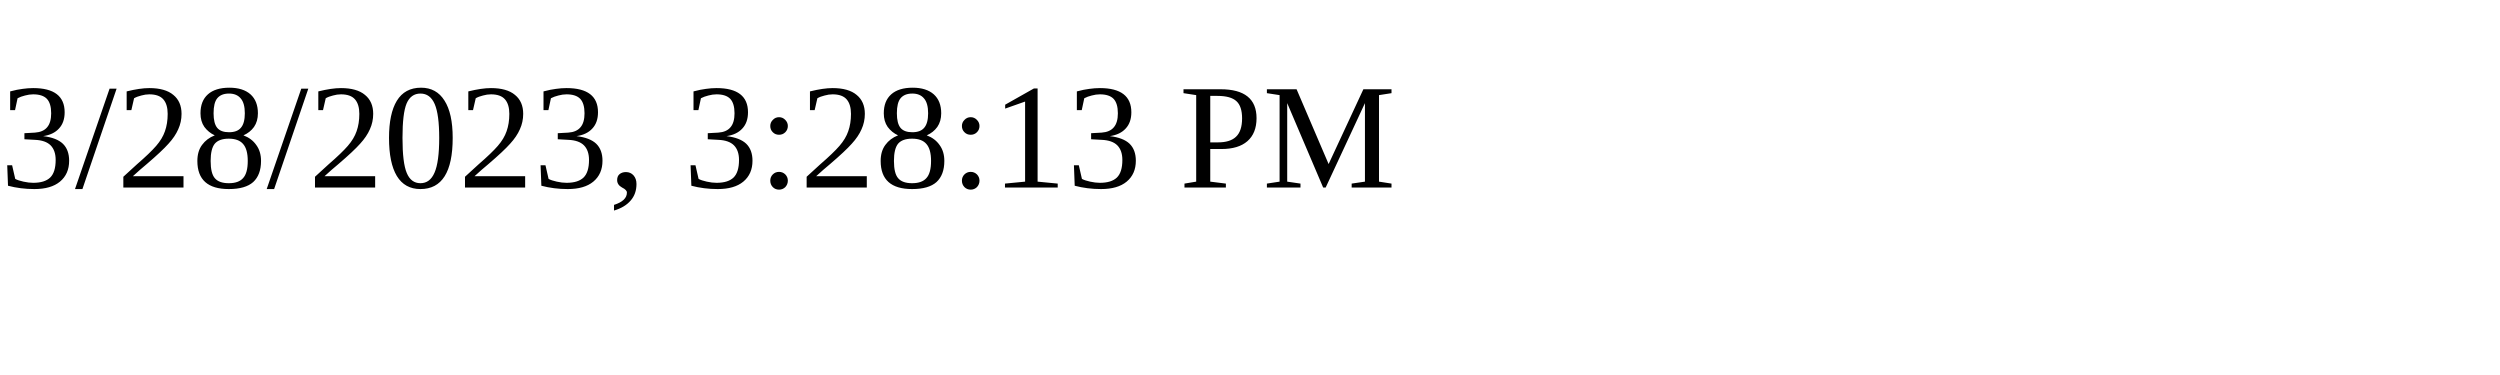
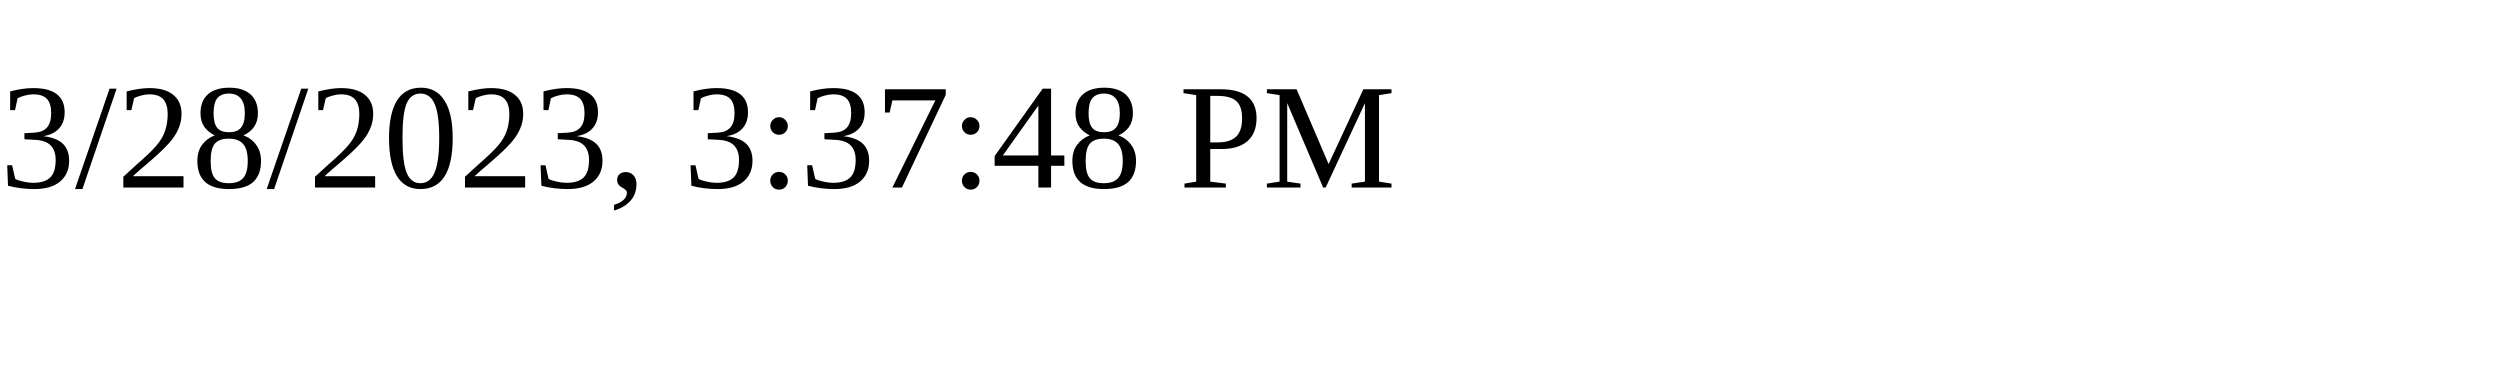
<svg xmlns="http://www.w3.org/2000/svg" height="30" width="200">
-   <text x="0" y="15">3/28/2023, 3:28:13 PM</text>
+   <text x="0" y="15">3/28/2023, 3:37:48 PM</text>
</svg>
